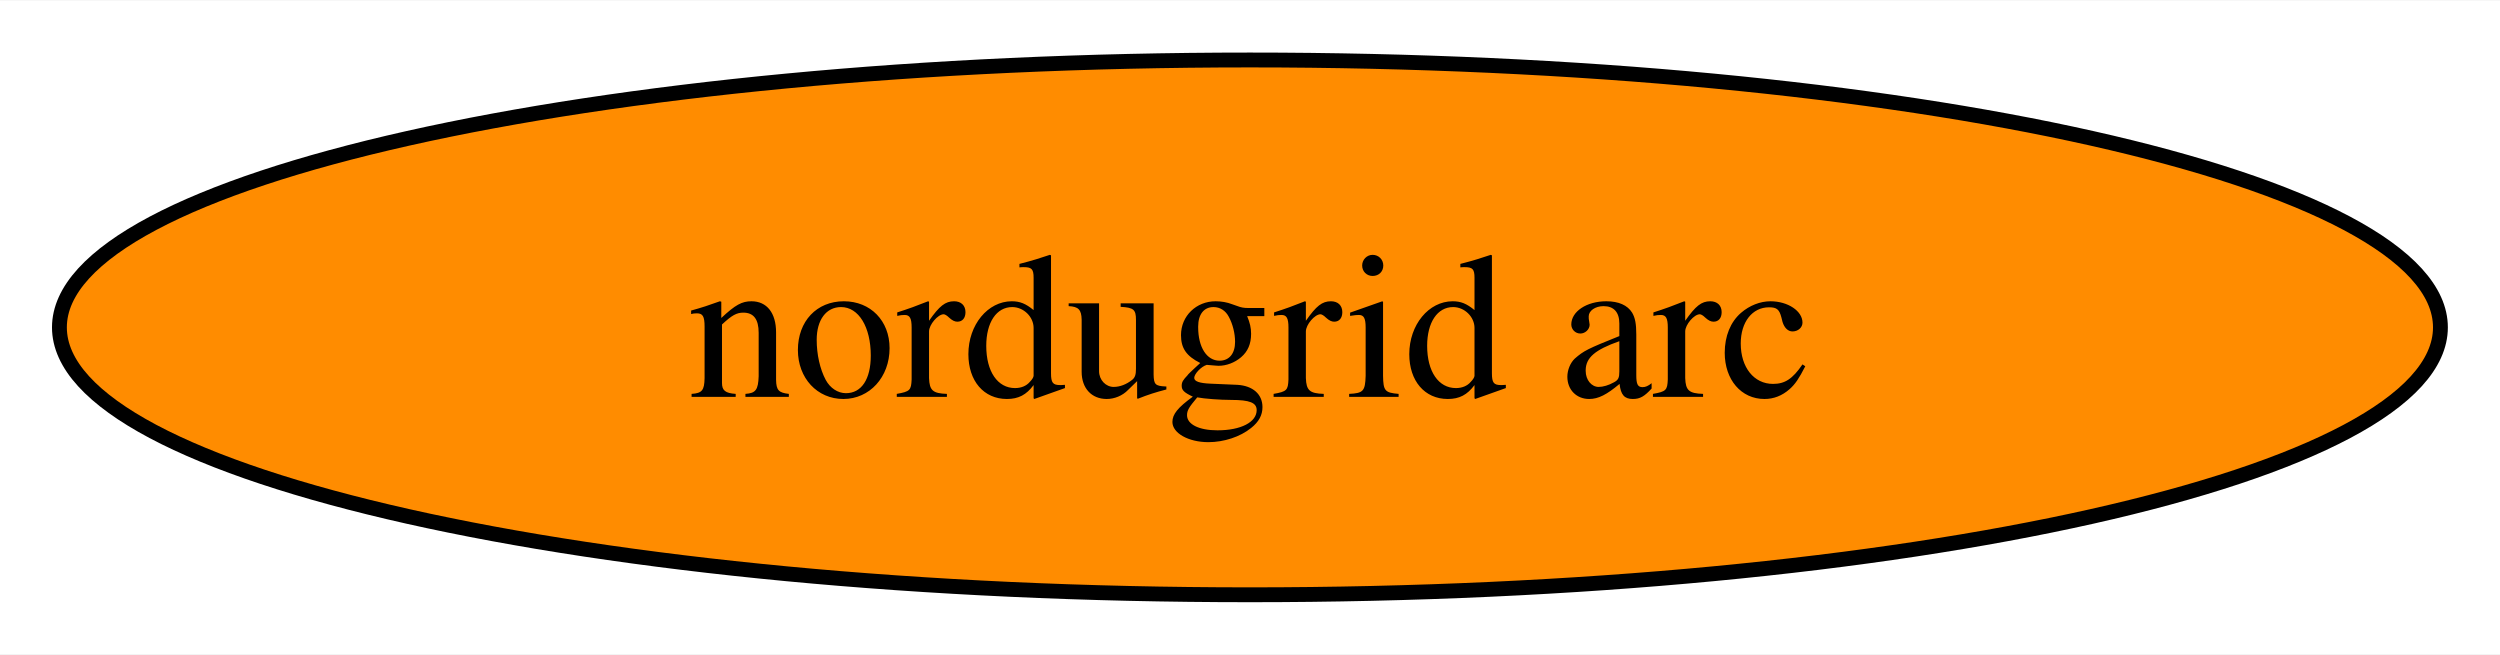
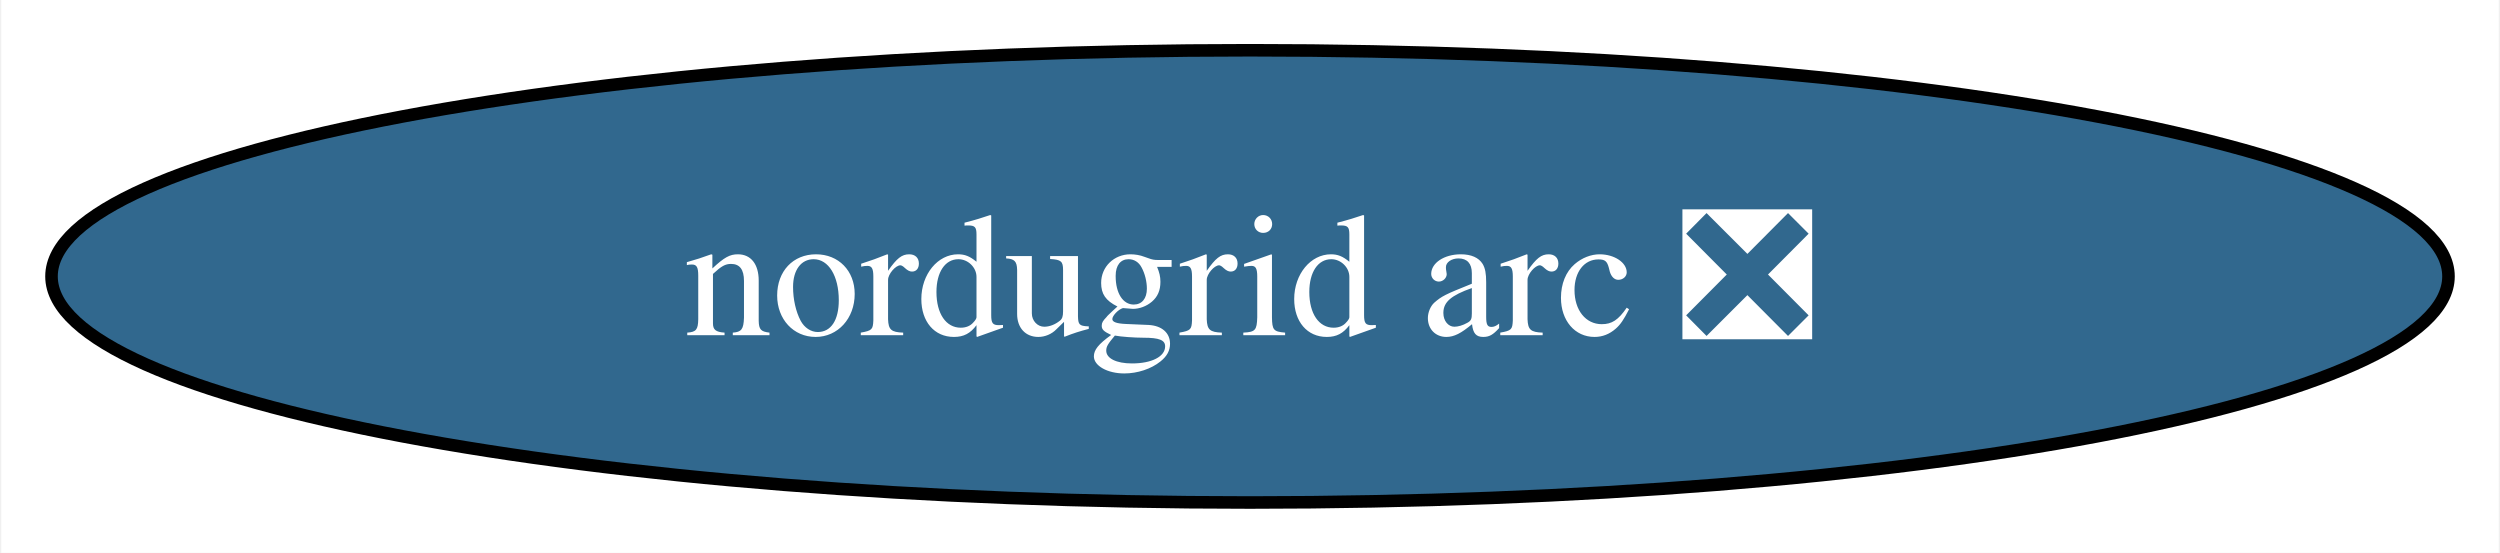
- <svg xmlns="http://www.w3.org/2000/svg" xmlns:xlink="http://www.w3.org/1999/xlink" width="168pt" height="44pt" viewBox="0.00 0.00 168.29 44.00">
+ <svg xmlns="http://www.w3.org/2000/svg" xmlns:xlink="http://www.w3.org/1999/xlink" width="199pt" height="44pt" viewBox="0.00 0.00 198.80 44.00">
  <g id="graph0" class="graph" transform="scale(1 1) rotate(0) translate(4 40)">
-     <polygon fill="white" stroke="none" points="-4,4 -4,-40 164.29,-40 164.29,4 -4,4" />
+     <polygon fill="white" stroke="none" points="-4,4 -4,-40 194.8,-40 194.8,4 -4,4" />
    <g id="node1" class="node">
      <g id="a_node1">
-         <a xlink:href="https://github.com/conda-forge/nordugrid-arc-feedstock" xlink:title="nordugrid arc">
-           <ellipse fill="#ff8c00" stroke="black" cx="80.14" cy="-18" rx="80.14" ry="18" />
-           <text text-anchor="middle" x="80.14" y="-13.32" font-family="Times,serif" font-size="14.00">nordugrid arc</text>
+         <a xlink:href="https://github.com/conda-forge/nordugrid-arc-feedstock/pull/54" xlink:title="nordugrid arc ❎">
+           <ellipse fill="#31688e" stroke="black" cx="95.4" cy="-18" rx="95.4" ry="18" />
+           <text text-anchor="middle" x="95.4" y="-13.32" font-family="Times,serif" font-size="14.00" fill="white">nordugrid arc ❎</text>
        </a>
      </g>
    </g>
  </g>
</svg>
